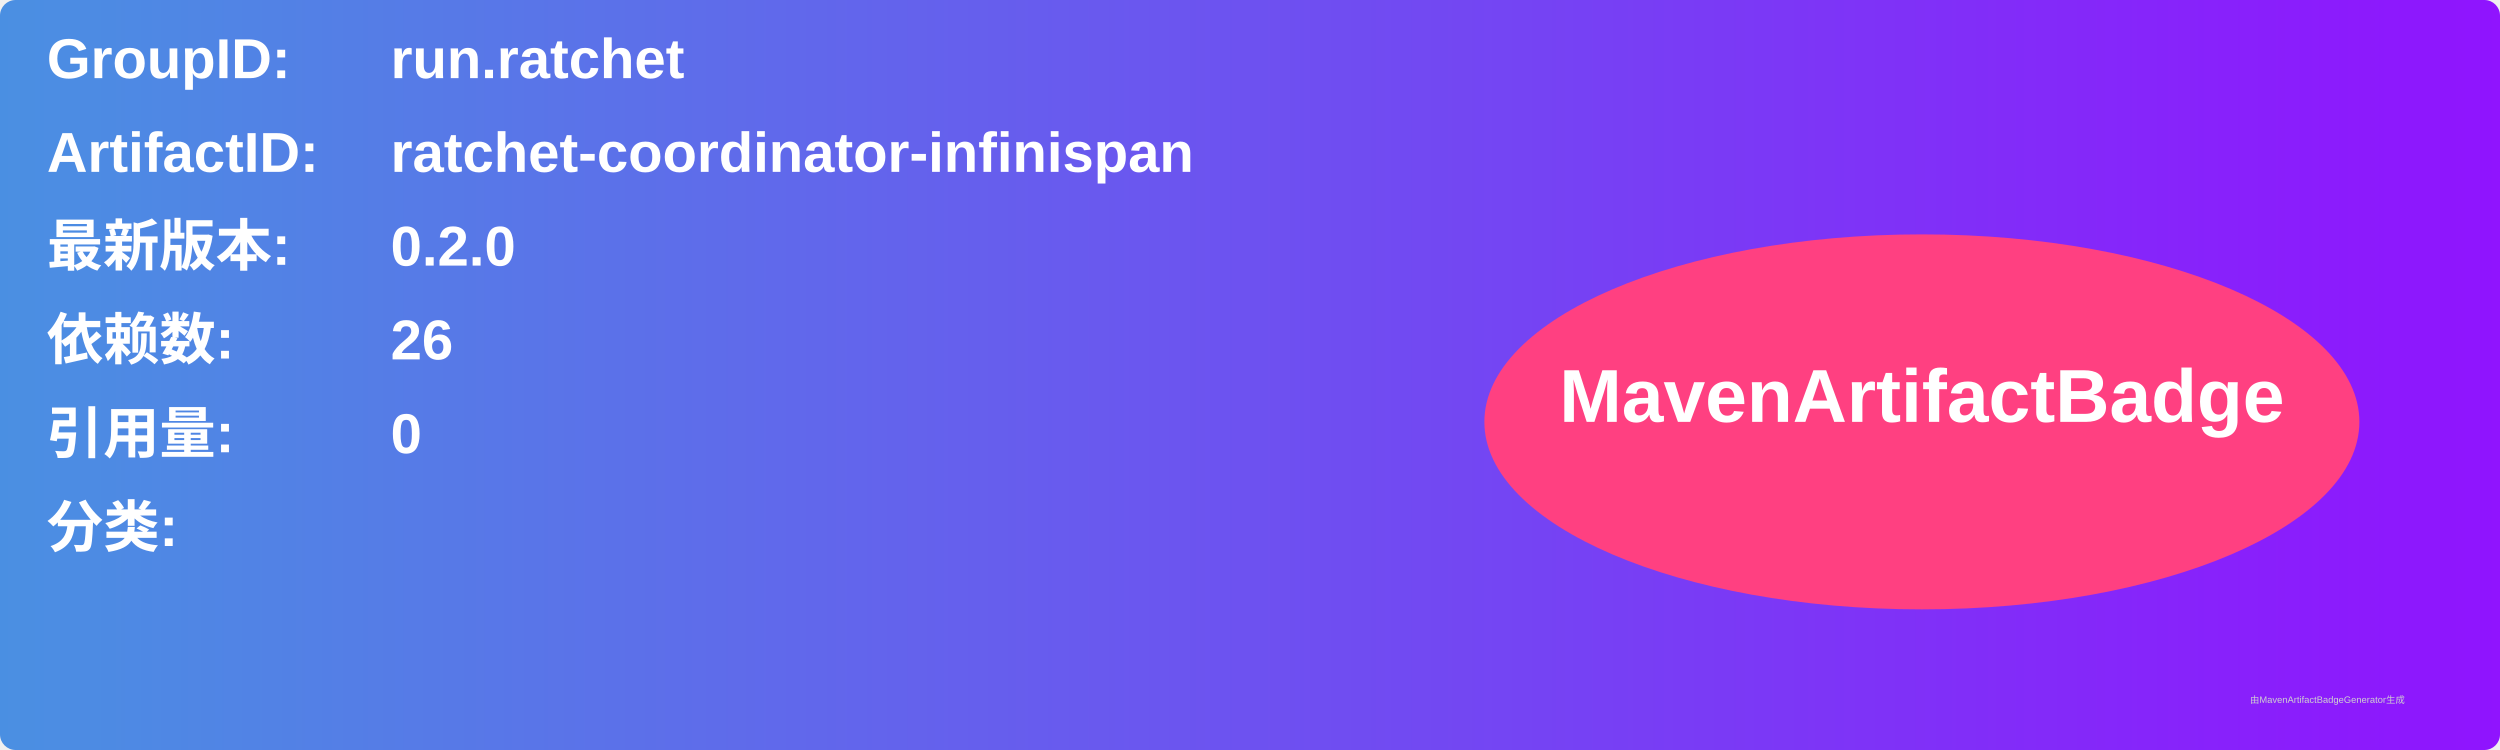
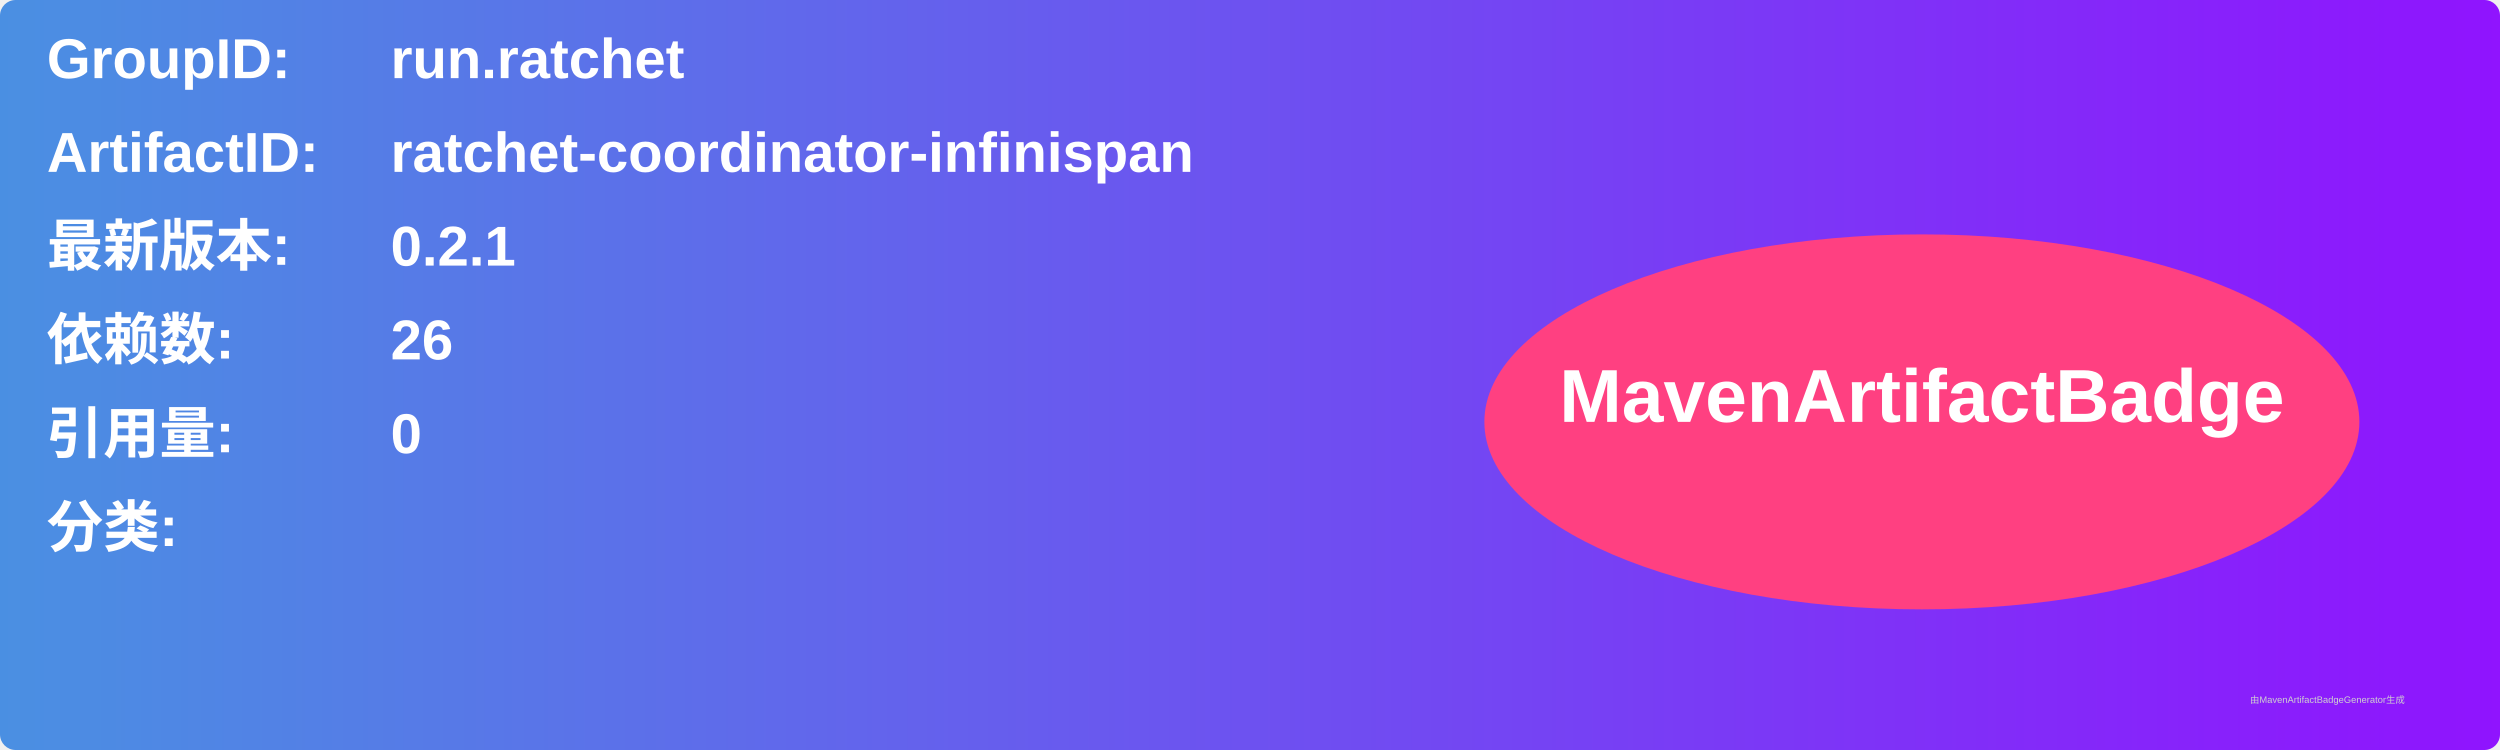
<svg xmlns="http://www.w3.org/2000/svg" width="800" height="240" viewBox="0 0 800 240">
  <linearGradient id="grad" x1="0%" y1="0%" x2="100%" y2="0%">
    <stop offset="0%" stop-color="#4a90e2" />
    <stop offset="100%" stop-color="#9013fe" />
  </linearGradient>
  <rect width="100%" height="100%" rx="5" ry="5" fill="url(#grad)" />
  <g transform="translate(15, 15)">
    <text x="0" y="10" font-family="Arial" font-size="18" fill="white" font-weight="bold" width="260">GroupID:</text>
    <text x="110" y="10" font-family="Arial" font-size="18" fill="white" font-weight="bold" width="460">run.ratchet</text>
    <text x="0" y="40" font-family="Arial" font-size="18" fill="white" font-weight="bold" width="260">ArtifactID:</text>
    <text x="110" y="40" font-family="Arial" font-size="18" fill="white" font-weight="bold" width="460">ratchet-coordinator-infinispan</text>
    <text x="0" y="70" font-family="Arial" font-size="18" fill="white" font-weight="bold">最新版本:</text>
    <text x="110" y="70" font-family="Arial" font-size="18" fill="white" font-weight="bold">
-       <tspan font-weight="bold">0.2.0</tspan>
+       <tspan font-weight="bold">0.2.1</tspan>
    </text>
    <text x="0" y="100" font-family="Arial" font-size="18" fill="white" font-weight="bold">依赖数: </text>
    <text x="110" y="100" font-family="Arial" font-size="18" fill="white">
      <tspan font-weight="bold">26</tspan>
    </text>
    <text x="0" y="130" font-family="Arial" font-size="18" fill="white" font-weight="bold">引用量: </text>
    <text x="110" y="130" font-family="Arial" font-size="18" fill="white">
      <tspan font-weight="bold">0</tspan>
    </text>
    <text x="0" y="160" font-family="Arial" font-size="18" fill="white" font-weight="bold">分类:</text>
    <text x="10" y="190" font-family="Arial" font-size="10" fill="white">
      <tspan font-weight="bold" />
    </text>
    <ellipse cx="600" cy="120" rx="140" ry="60" fill="#ff4081" />
    <text x="600" y="120" text-anchor="middle" font-family="Arial" font-size="24" fill="white" font-weight="bold">MavenArtifactBadge</text>
  </g>
  <text x="720" y="225" font-family="Arial" font-size="3" fill="#d0d0d0">由MavenArtifactBadgeGenerator生成</text>
</svg>
